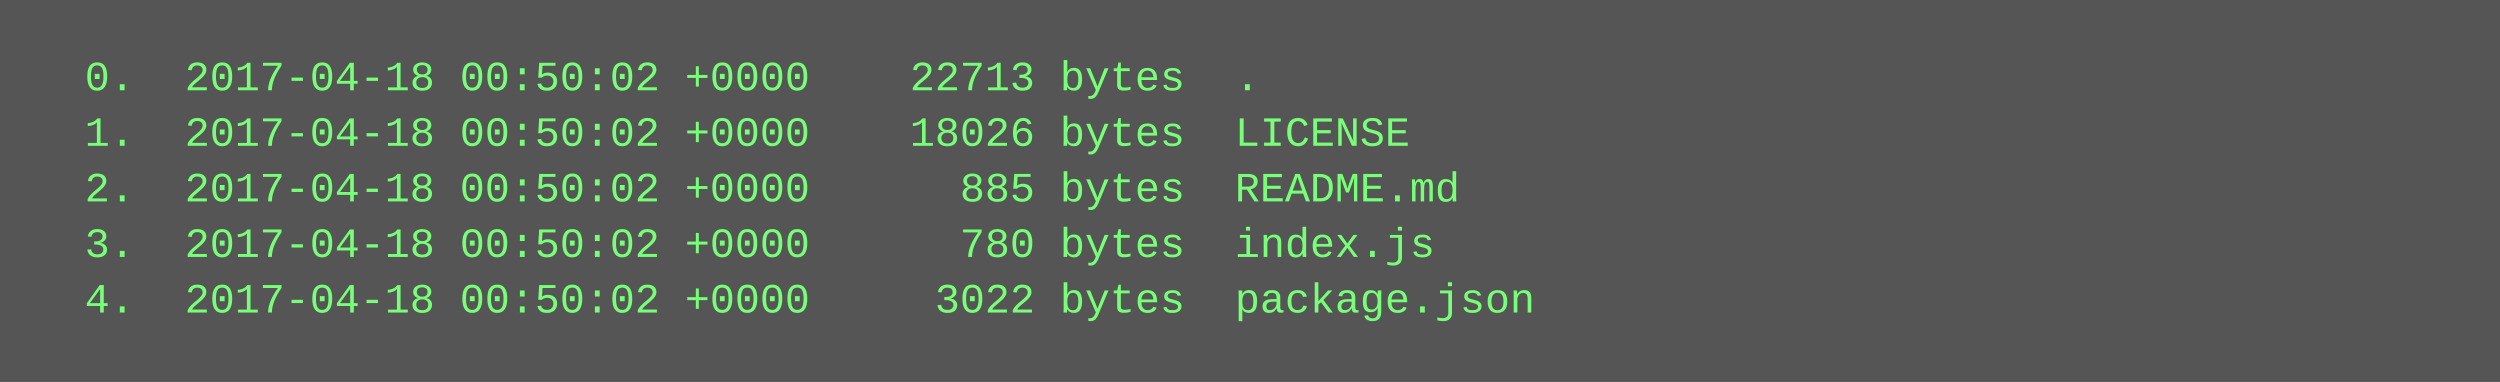
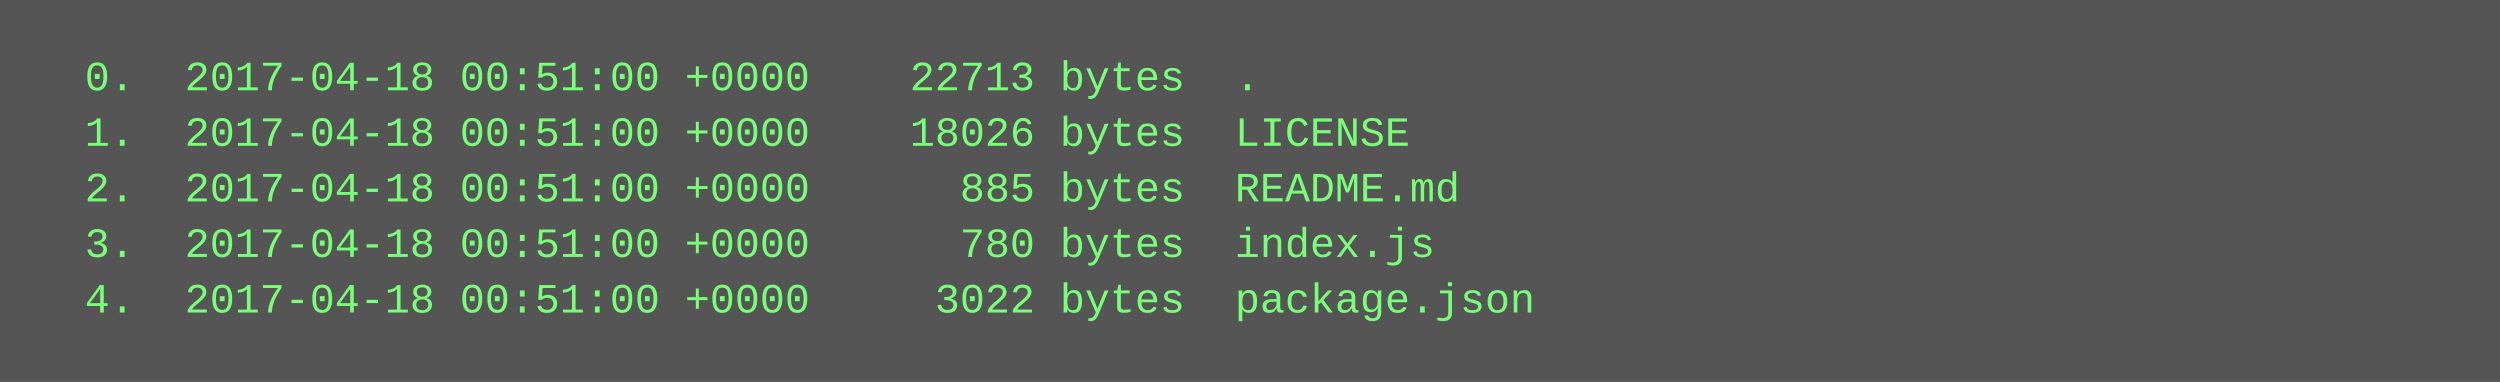
<svg xmlns="http://www.w3.org/2000/svg" height="110" width="720">
  <rect height="110" fill="#555" width="720" />
  <text fill="#7f7" font-family="Courier New" font-size="12" xml:space="preserve">
-     <tspan x="10" y="26">  0.  2017-04-18 00:50:02 +0000    22713 bytes  .</tspan>
-     <tspan x="10" y="42">  1.  2017-04-18 00:50:02 +0000    18026 bytes  LICENSE</tspan>
-     <tspan x="10" y="58">  2.  2017-04-18 00:50:02 +0000      885 bytes  README.md</tspan>
-     <tspan x="10" y="74">  3.  2017-04-18 00:50:02 +0000      780 bytes  index.js</tspan>
-     <tspan x="10" y="90">  4.  2017-04-18 00:50:02 +0000     3022 bytes  package.json</tspan>
+     <tspan x="10" y="26">  0.  2017-04-18 00:51:00 +0000    22713 bytes  .</tspan>
+     <tspan x="10" y="42">  1.  2017-04-18 00:51:00 +0000    18026 bytes  LICENSE</tspan>
+     <tspan x="10" y="58">  2.  2017-04-18 00:51:00 +0000      885 bytes  README.md</tspan>
+     <tspan x="10" y="74">  3.  2017-04-18 00:51:00 +0000      780 bytes  index.js</tspan>
+     <tspan x="10" y="90">  4.  2017-04-18 00:51:00 +0000     3022 bytes  package.json</tspan>
  </text>
</svg>
